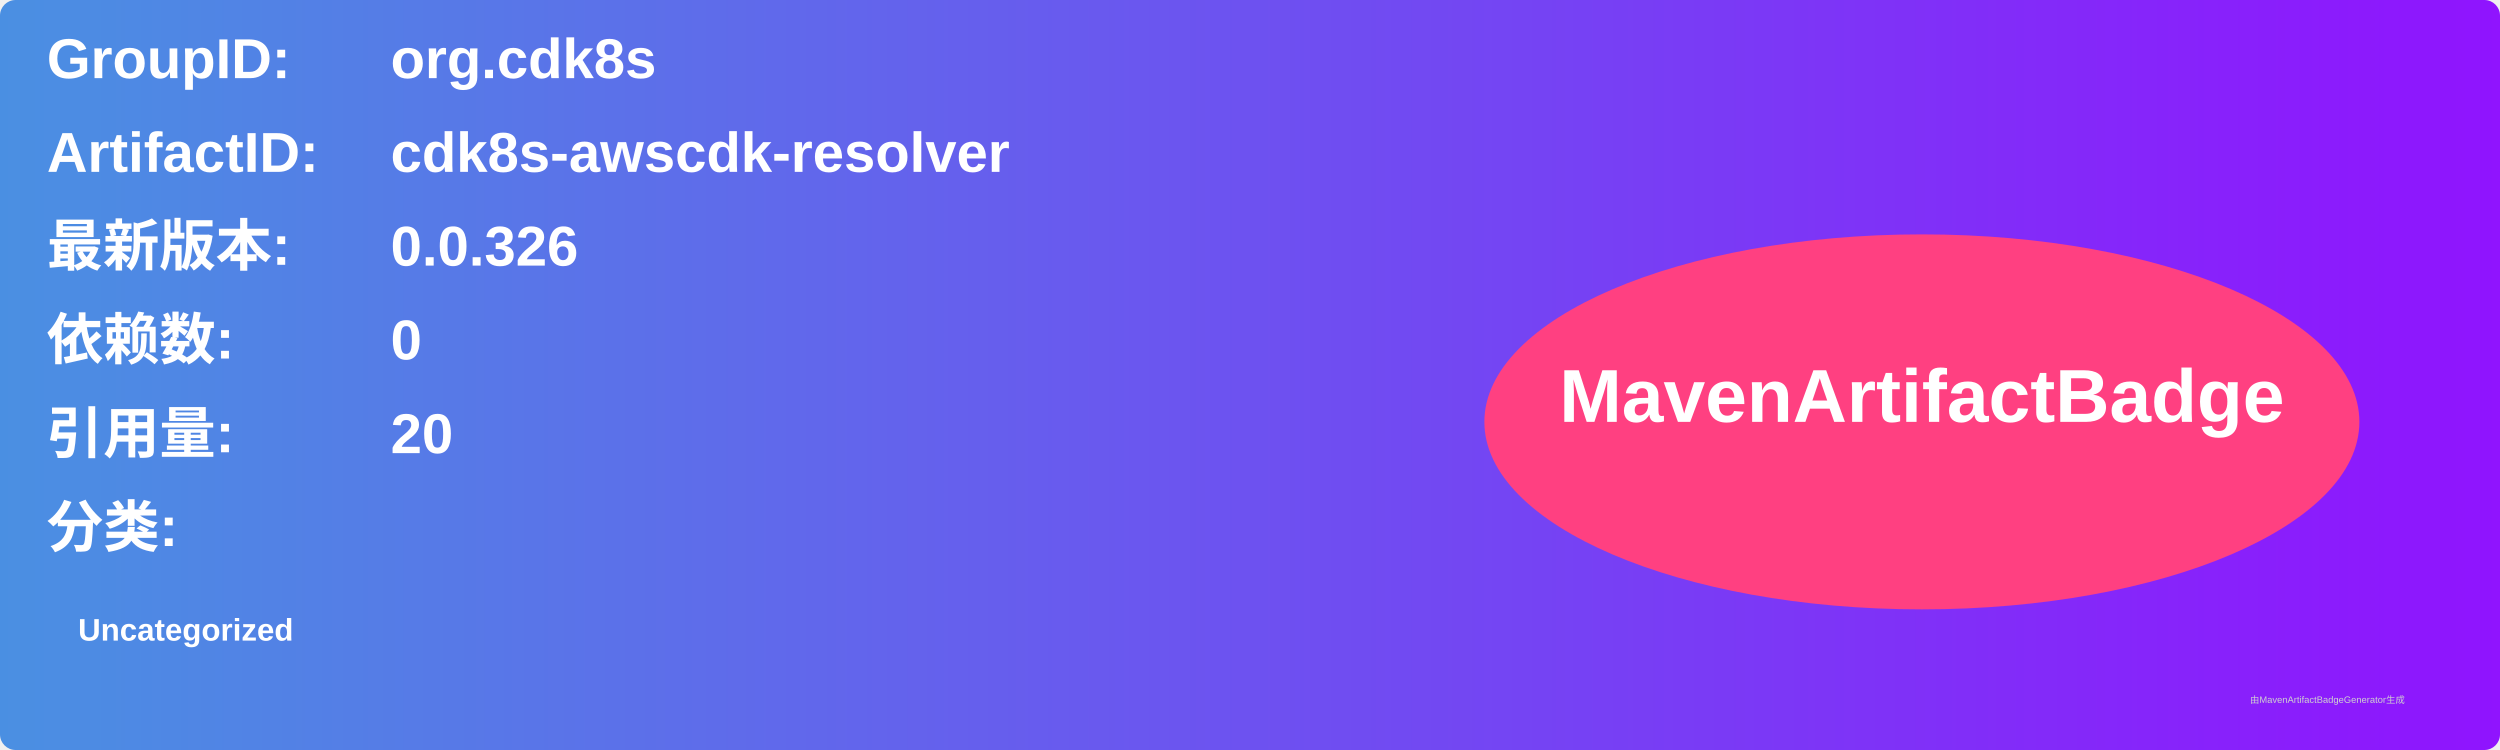
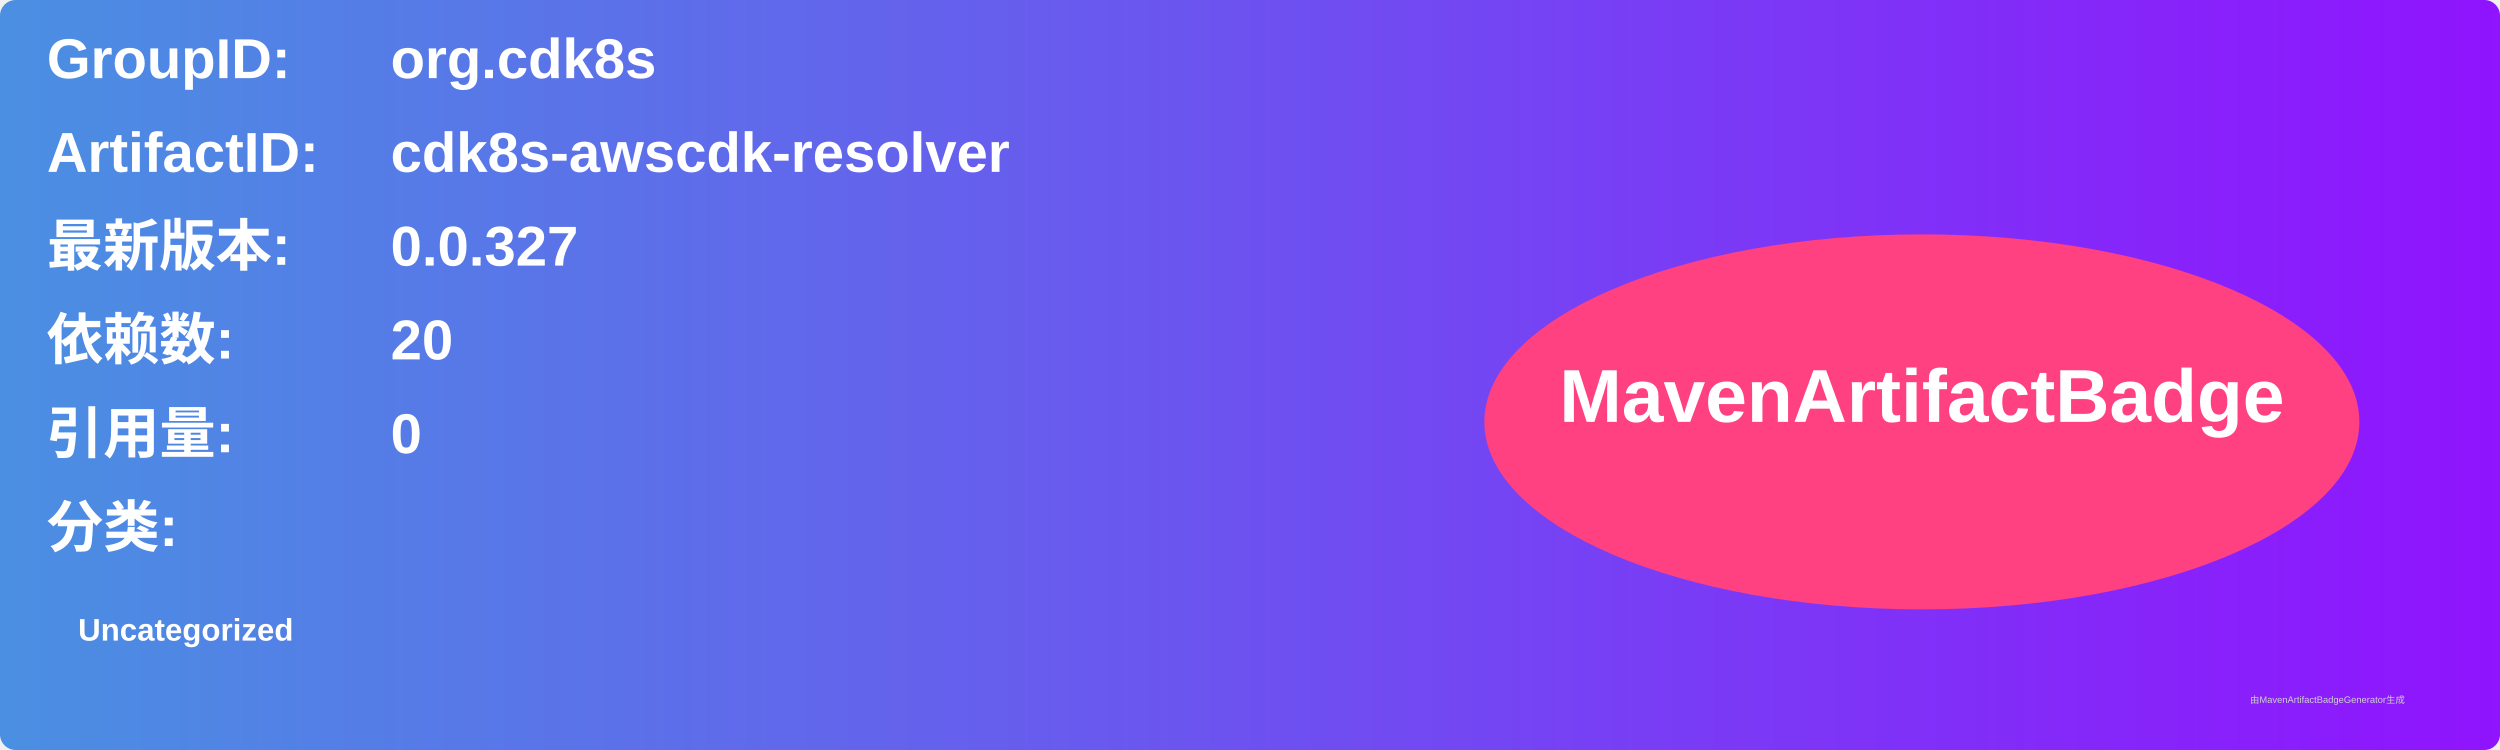
<svg xmlns="http://www.w3.org/2000/svg" width="800" height="240" viewBox="0 0 800 240">
  <linearGradient id="grad" x1="0%" y1="0%" x2="100%" y2="0%">
    <stop offset="0%" stop-color="#4a90e2" />
    <stop offset="100%" stop-color="#9013fe" />
  </linearGradient>
  <rect width="100%" height="100%" rx="5" ry="5" fill="url(#grad)" />
  <g transform="translate(15, 15)">
    <text x="0" y="10" font-family="Arial" font-size="18" fill="white" font-weight="bold" width="260">GroupID:</text>
    <text x="110" y="10" font-family="Arial" font-size="18" fill="white" font-weight="bold" width="460">org.cdk8s</text>
    <text x="0" y="40" font-family="Arial" font-size="18" fill="white" font-weight="bold" width="260">ArtifactID:</text>
    <text x="110" y="40" font-family="Arial" font-size="18" fill="white" font-weight="bold" width="460">cdk8s-awscdk-resolver</text>
    <text x="0" y="70" font-family="Arial" font-size="18" fill="white" font-weight="bold">最新版本:</text>
    <text x="110" y="70" font-family="Arial" font-size="18" fill="white" font-weight="bold">
-       <tspan font-weight="bold">0.0.326</tspan>
+       <tspan font-weight="bold">0.0.327</tspan>
    </text>
    <text x="0" y="100" font-family="Arial" font-size="18" fill="white" font-weight="bold">依赖数: </text>
    <text x="110" y="100" font-family="Arial" font-size="18" fill="white">
-       <tspan font-weight="bold">0</tspan>
+       <tspan font-weight="bold">20</tspan>
    </text>
    <text x="0" y="130" font-family="Arial" font-size="18" fill="white" font-weight="bold">引用量: </text>
    <text x="110" y="130" font-family="Arial" font-size="18" fill="white">
-       <tspan font-weight="bold">20</tspan>
+       <tspan font-weight="bold">0</tspan>
    </text>
    <text x="0" y="160" font-family="Arial" font-size="18" fill="white" font-weight="bold">分类:</text>
    <text x="10" y="190" font-family="Arial" font-size="10" fill="white">
      <tspan font-weight="bold">Uncategorized</tspan>
    </text>
    <ellipse cx="600" cy="120" rx="140" ry="60" fill="#ff4081" />
    <text x="600" y="120" text-anchor="middle" font-family="Arial" font-size="24" fill="white" font-weight="bold">MavenArtifactBadge</text>
  </g>
  <text x="720" y="225" font-family="Arial" font-size="3" fill="#d0d0d0">由MavenArtifactBadgeGenerator生成</text>
</svg>
